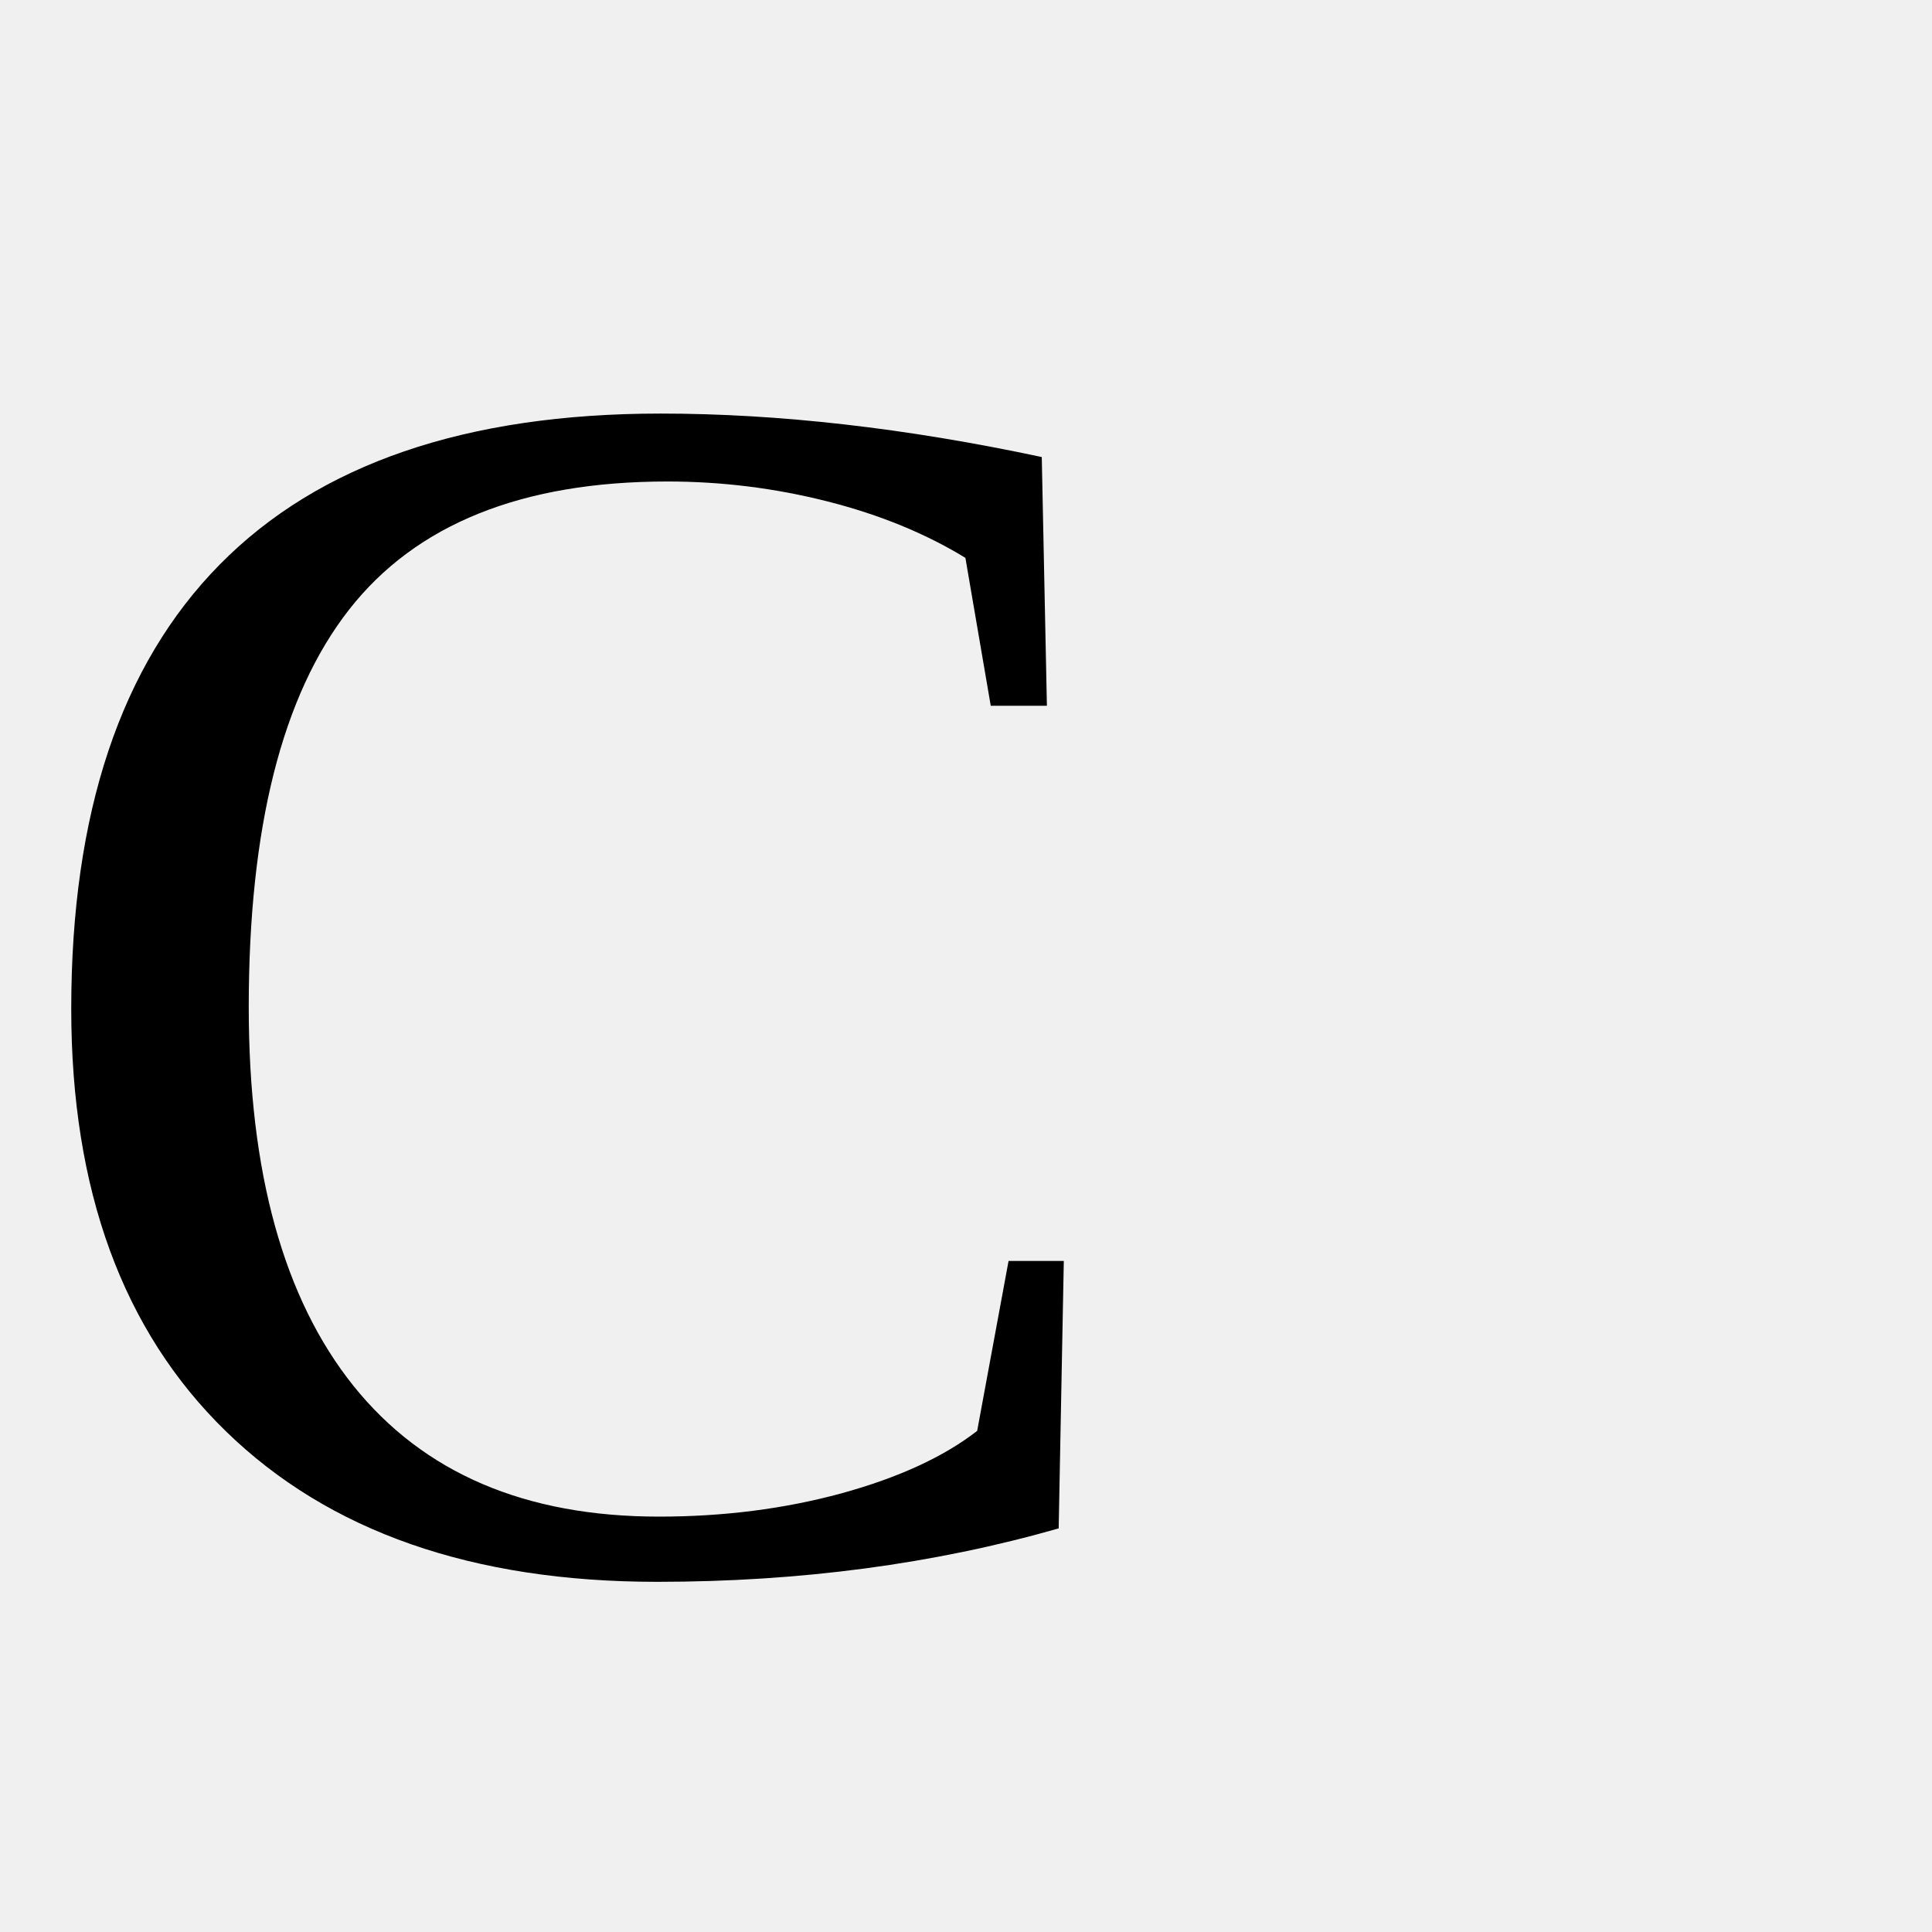
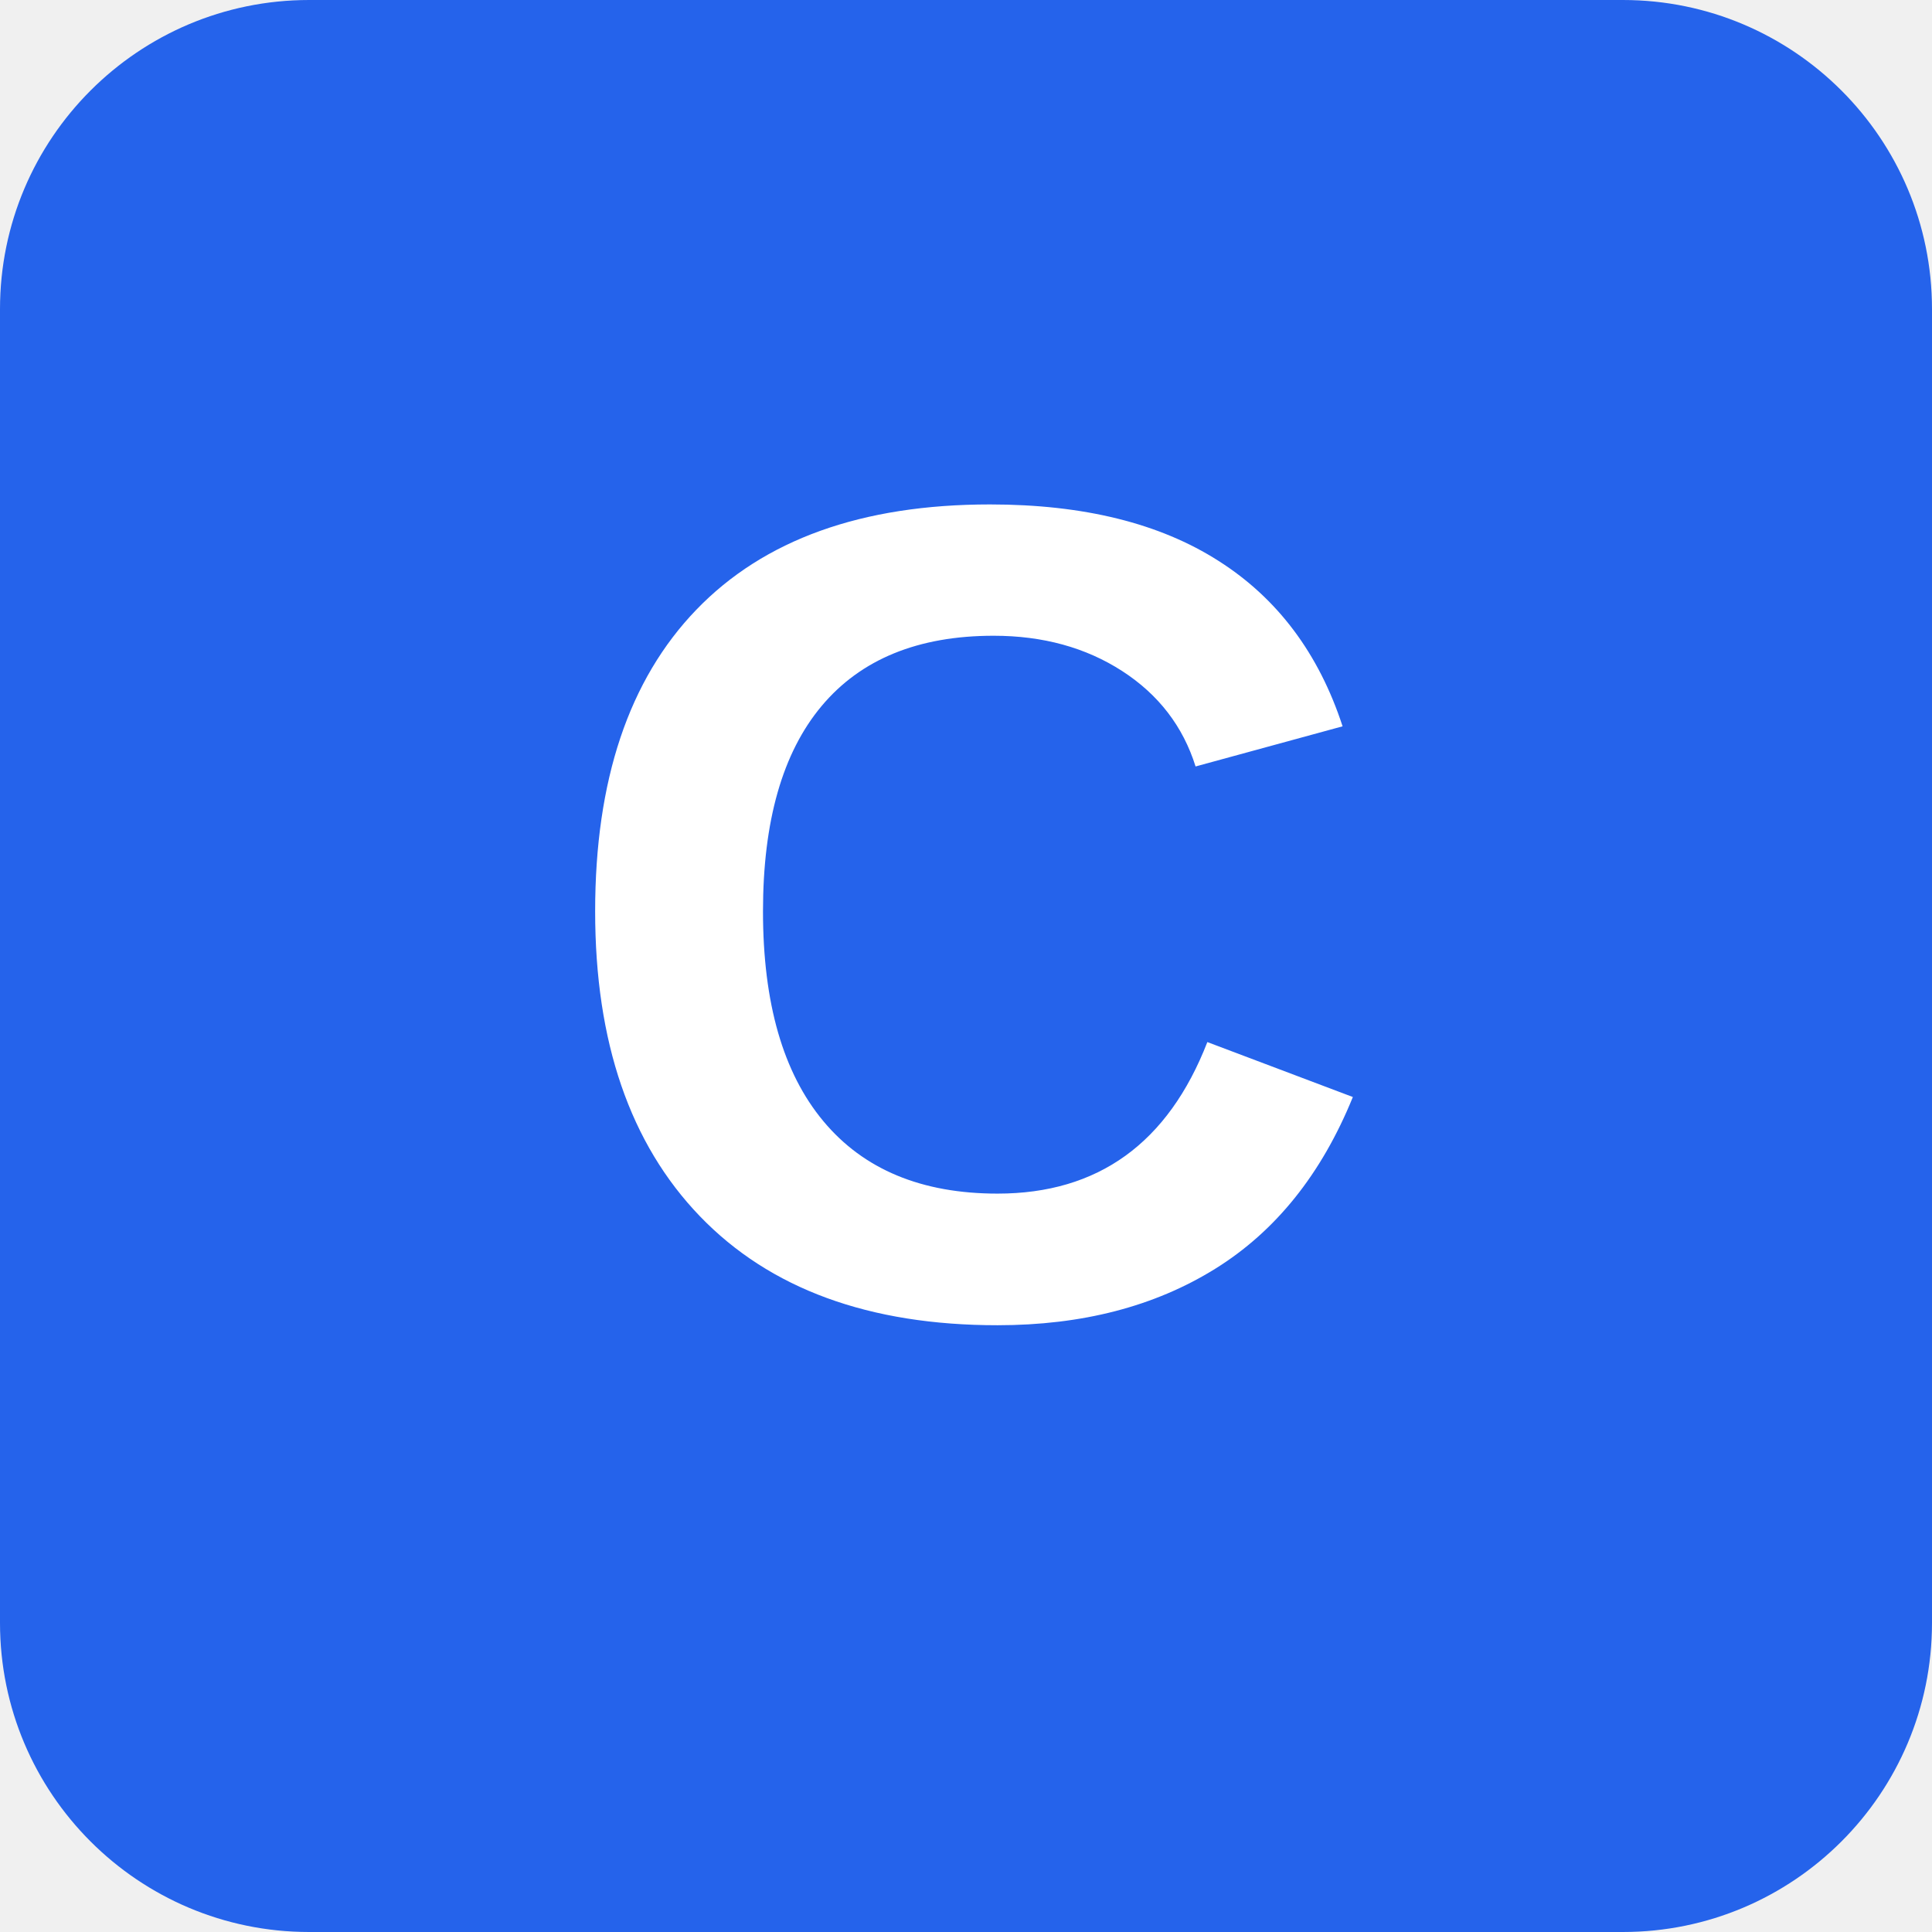
<svg xmlns="http://www.w3.org/2000/svg" viewBox="0 0 100 100">
-   <text y=".9em" font-size="90">C</text>
+   <rect width="100" height="100" rx="16" fill="#2563eb" />
+   <text x="50" y="68" font-family="Arial, sans-serif" font-size="60" font-weight="bold" fill="white" text-anchor="middle">C</text>
</svg>
